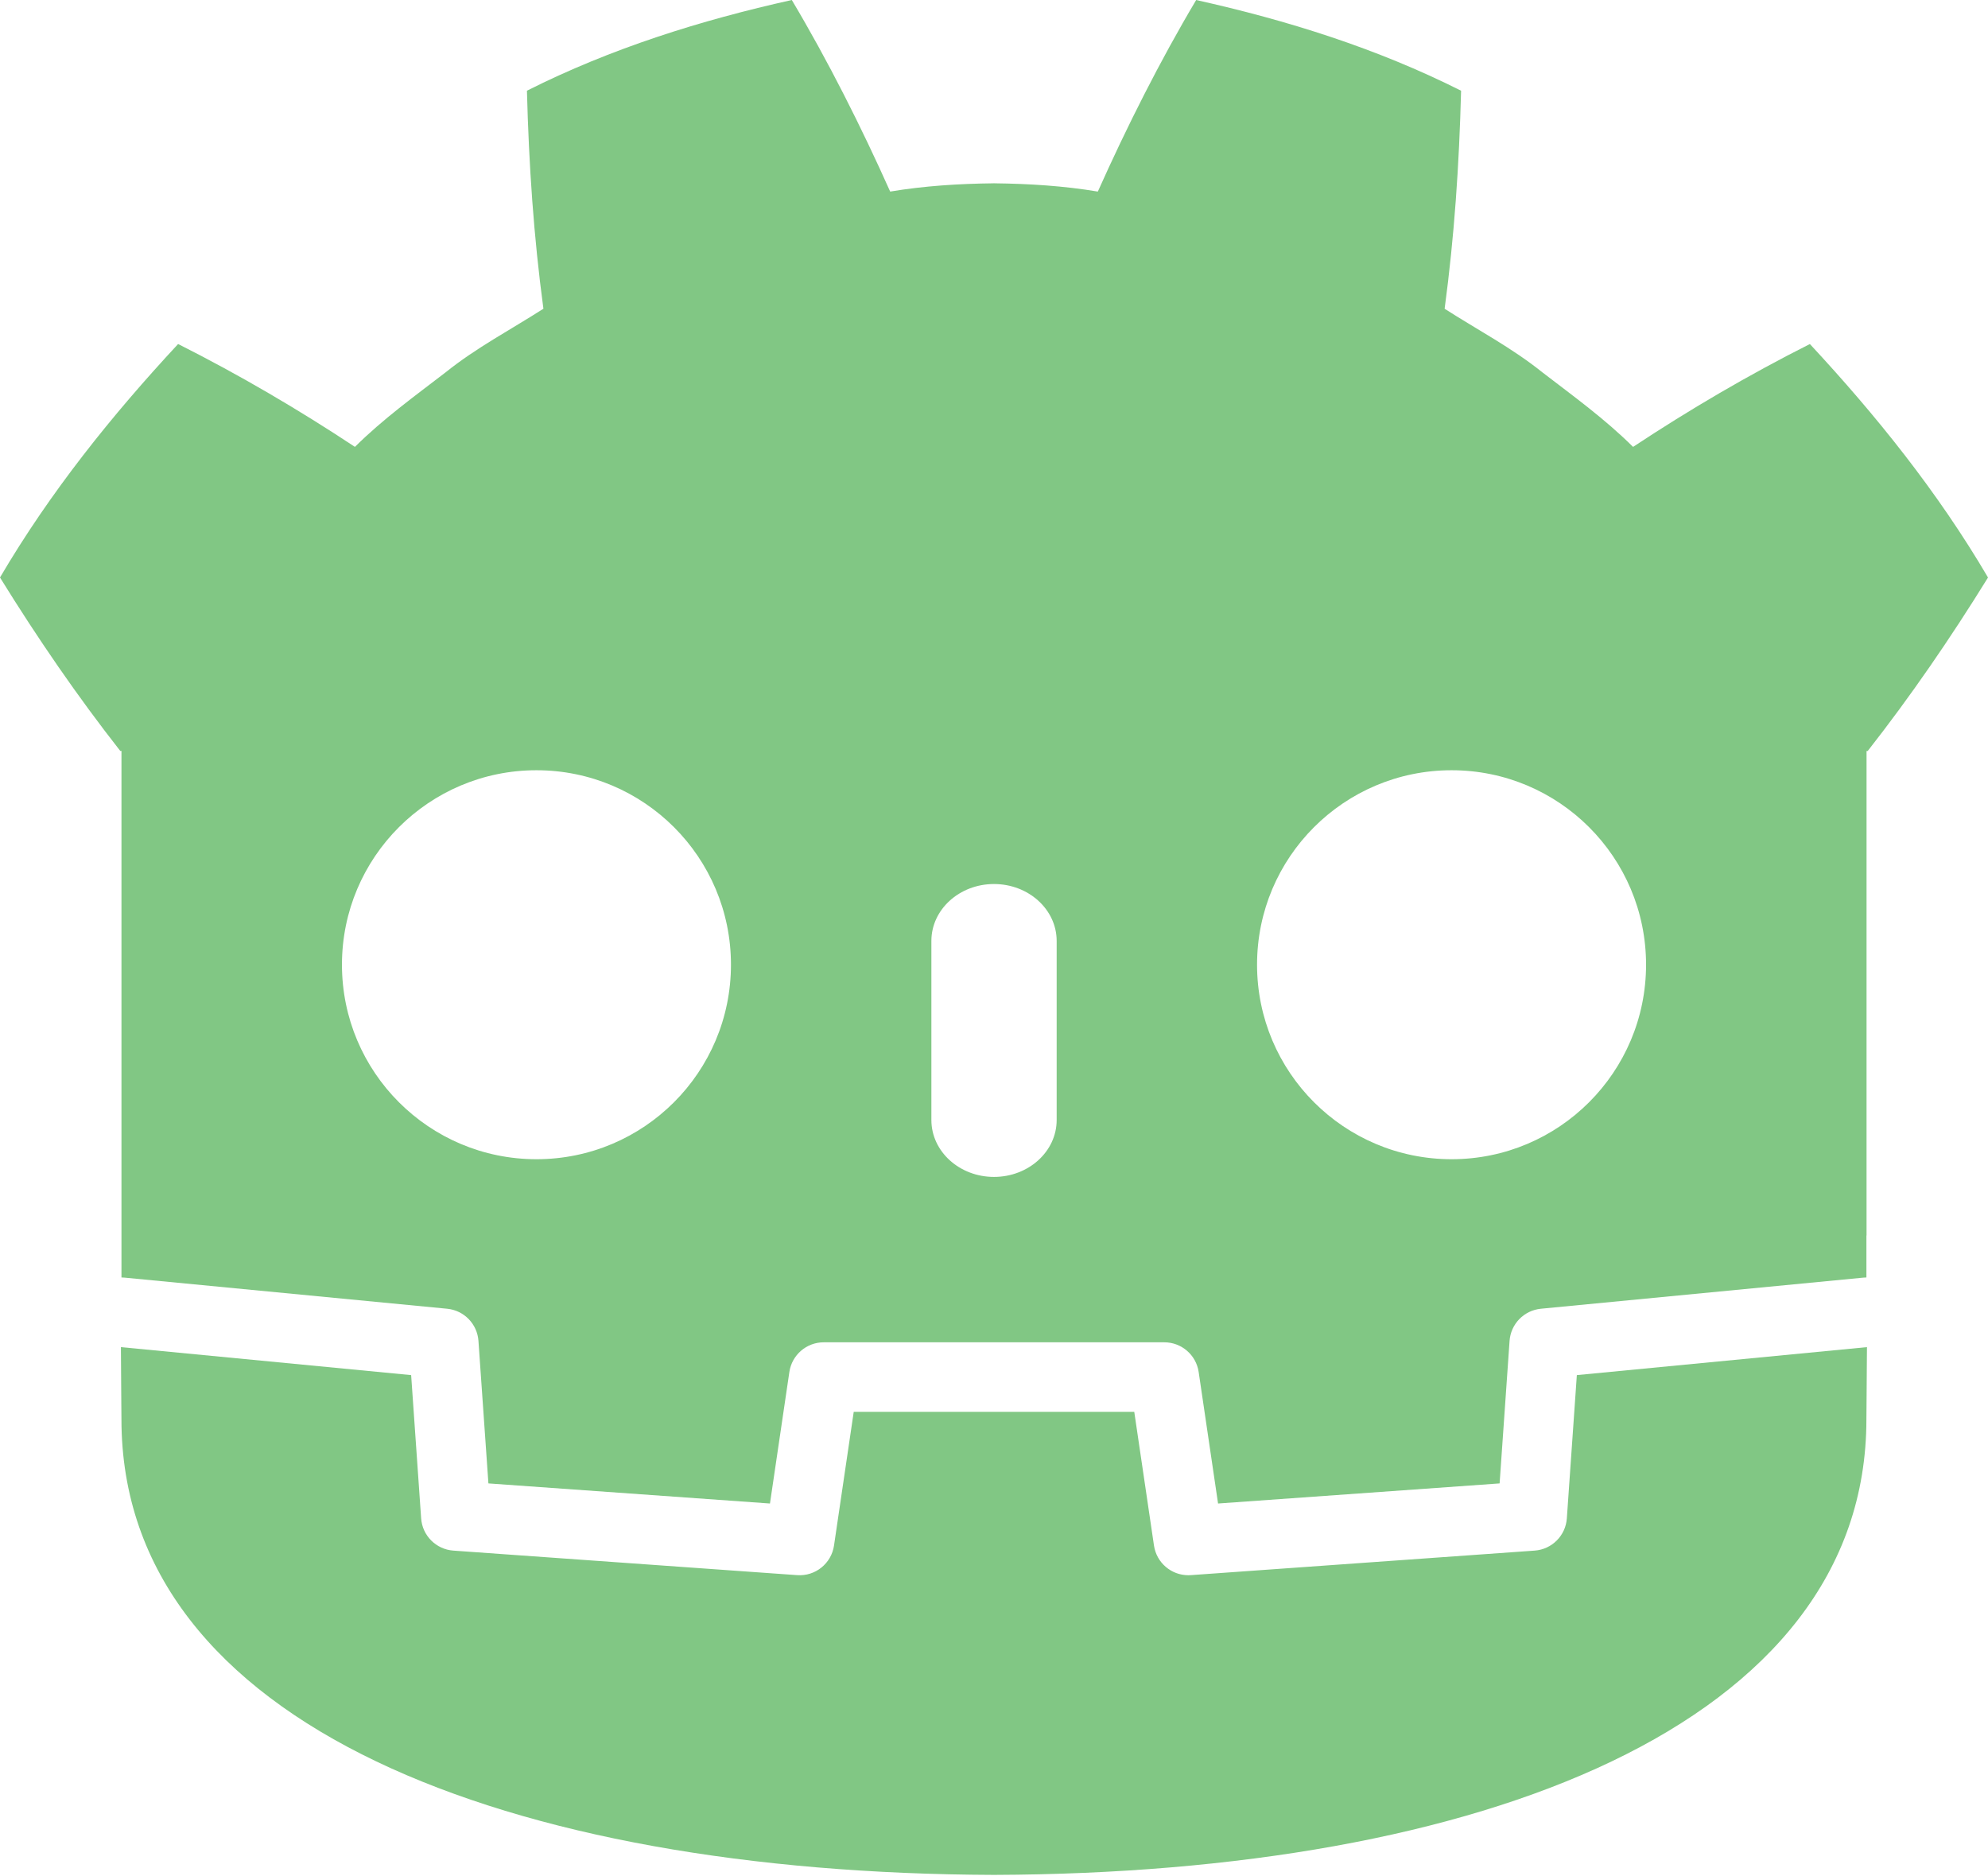
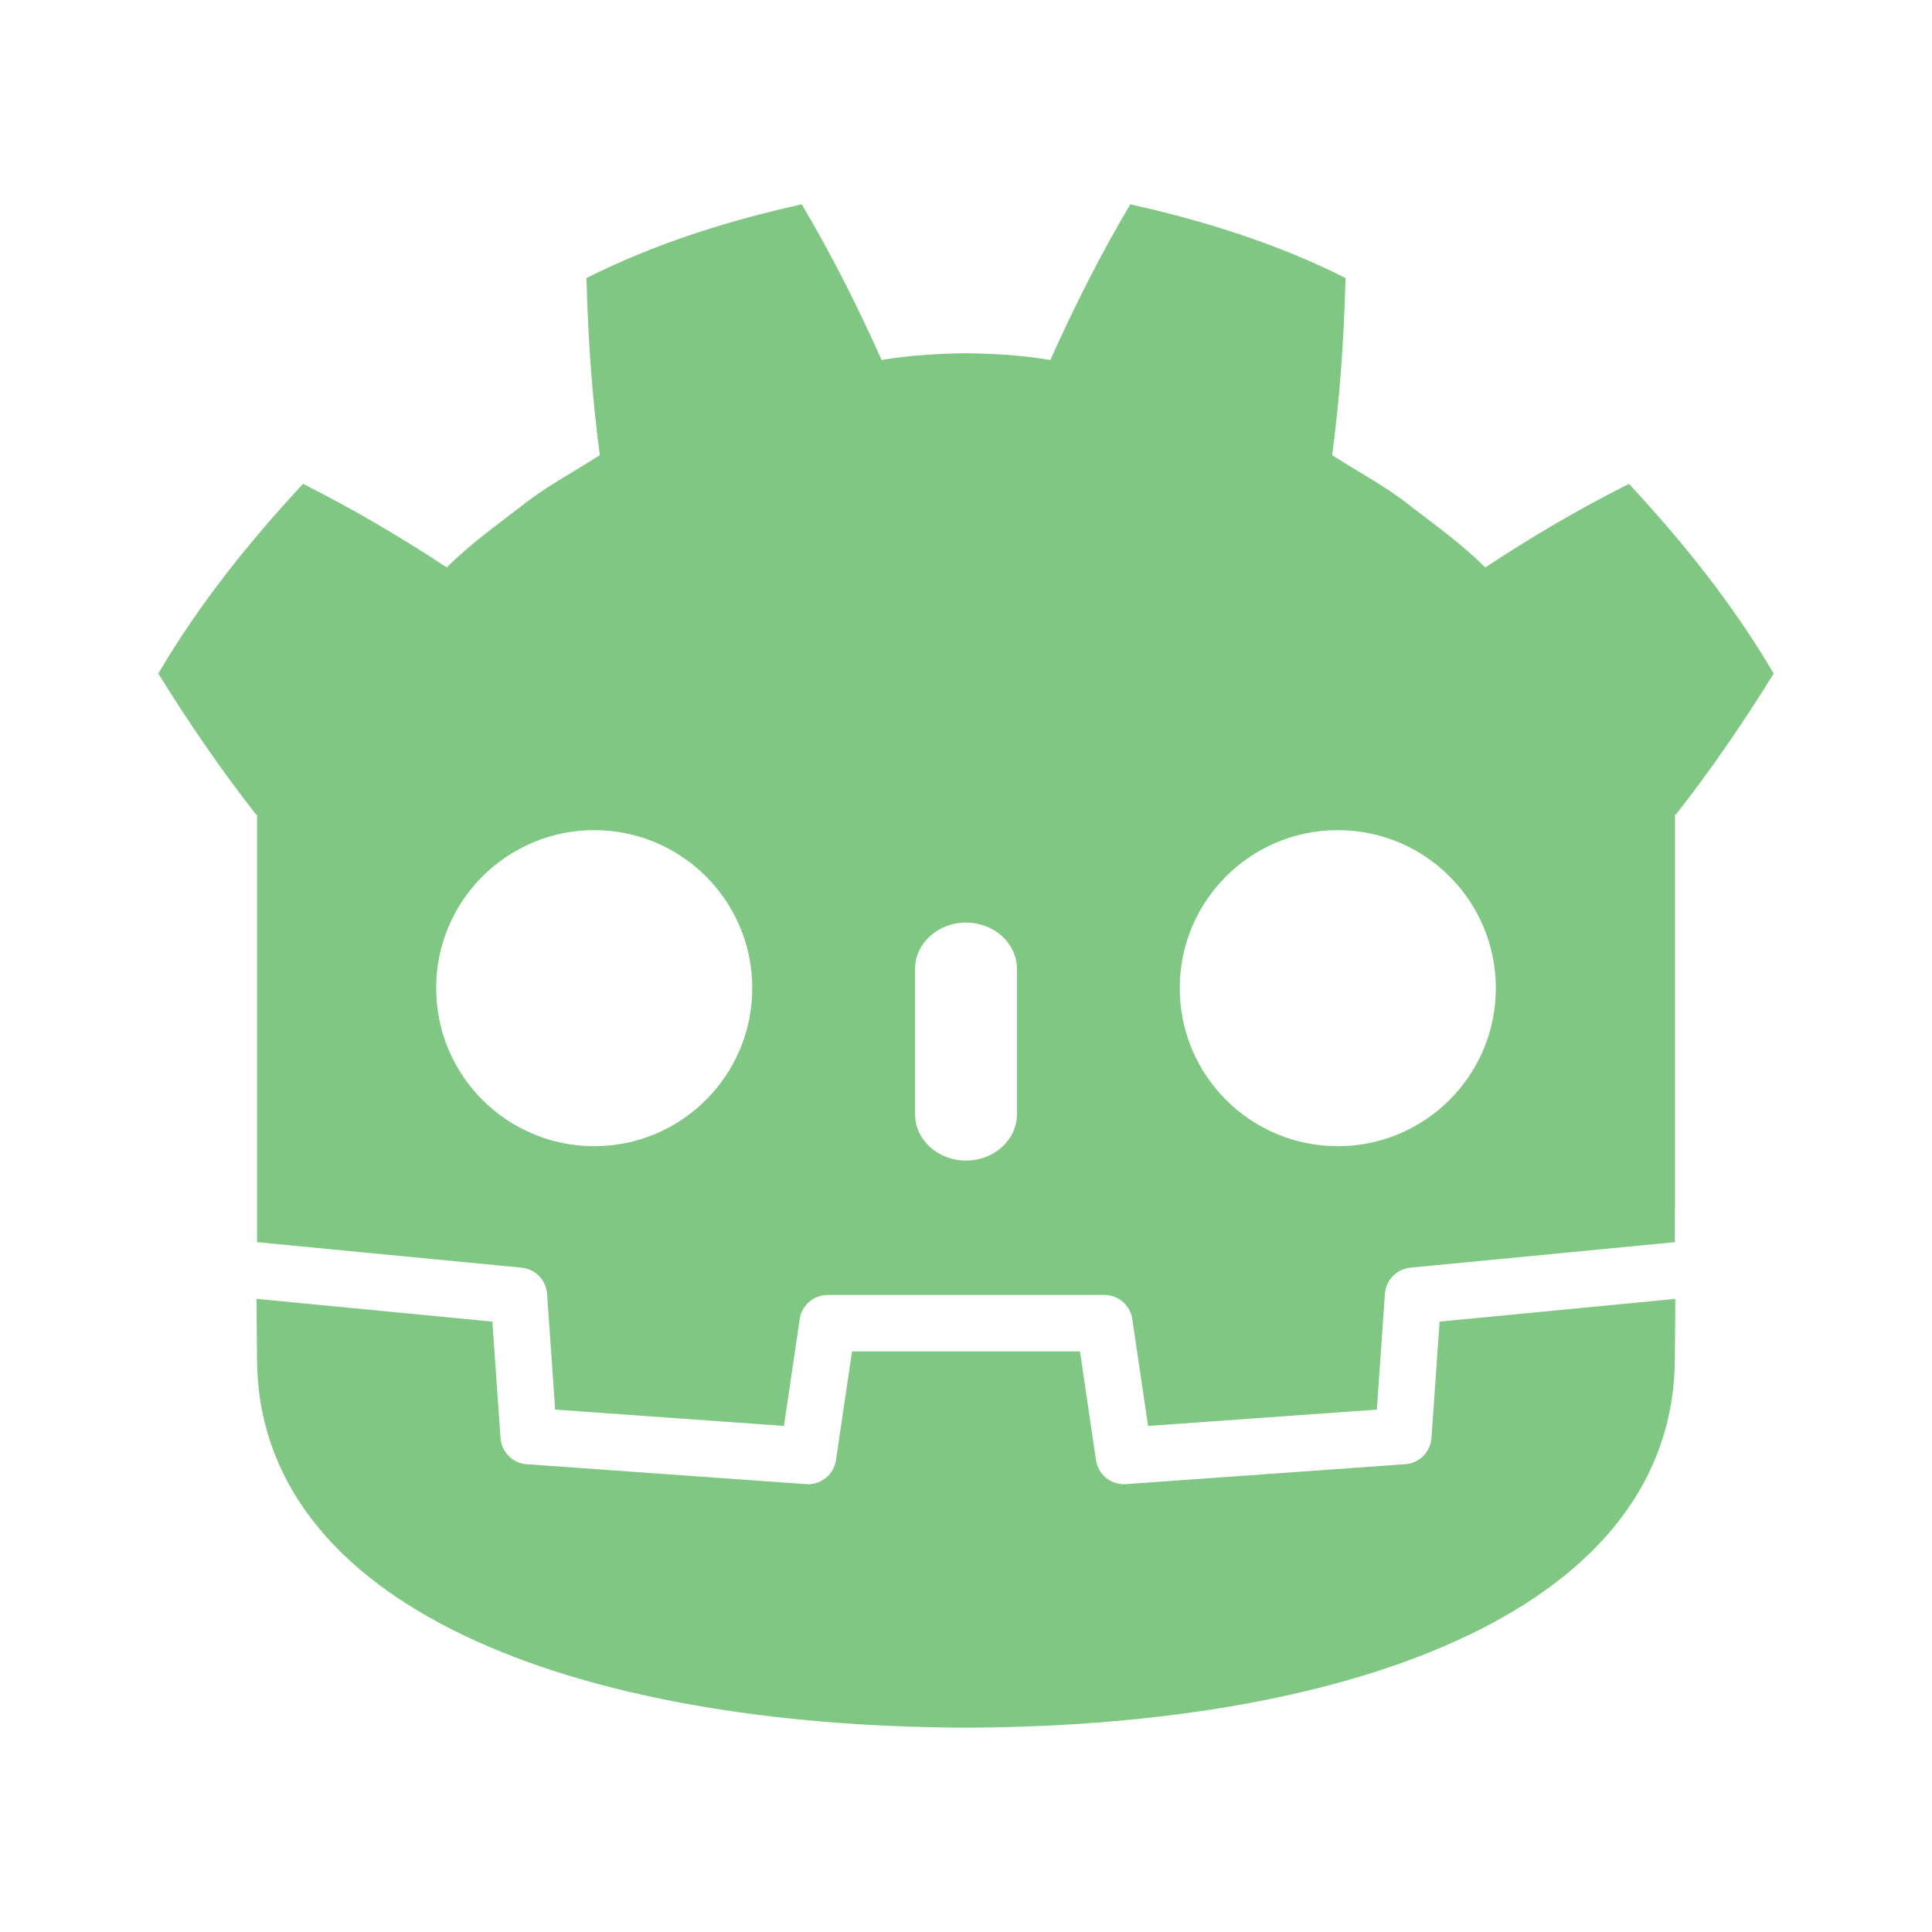
- <svg xmlns="http://www.w3.org/2000/svg" width="300" height="283" version="1.1" viewBox="0 0 300 283">
-   <g transform="matrix(.32328 0 0 .32328 -14.867 -52.128)">
-     <g transform="translate(-2.0203,-14.142)" fill="#81c784">
-       <path d="m417.62 175.39c-42.392 9.424-84.327 22.545-123.64 42.334 0.899 34.716 3.144 67.98 7.693 101.77-15.268 9.782-31.315 18.178-45.576 29.629-14.49 11.147-29.29 21.812-42.41 34.85-26.212-17.337-53.955-33.63-82.535-48.012-30.807 33.155-59.613 68.94-83.145 108.98 17.704 28.639 36.185 55.484 56.141 80.959h0.559v245.77c0.45 4e-3 0.898 0.021 1.344 0.062l150.67 14.527c7.892 0.762 14.077 7.114 14.627 15.023l4.646 66.51 131.43 9.379 9.055-61.387c1.174-7.959 8-13.857 16.051-13.857h158.96c8.046 0 14.873 5.899 16.047 13.857l9.055 61.387 131.43-9.379 4.643-66.51c0.554-7.909 6.735-14.258 14.627-15.023l150.61-14.527c0.445-0.042 0.89-0.058 1.34-0.062v-19.611l0.062-0.019v-226.13h0.559c19.96-25.475 38.429-52.32 56.141-80.959-23.523-40.044-52.345-75.829-83.152-108.98-28.572 14.382-56.325 30.674-82.537 48.012-13.116-13.037-27.89-23.702-42.4-34.85-14.257-11.451-30.323-19.847-45.562-29.629 4.537-33.788 6.78-67.051 7.684-101.77-39.32-19.789-81.249-32.91-123.66-42.334-16.934 28.46-32.419 59.279-45.906 89.408-15.993-2.672-32.06-3.662-48.148-3.853v-0.025c-0.112 0-0.217 0.025-0.312 0.025-0.1 0-0.205-0.025-0.305-0.025v0.025c-16.118 0.191-32.171 1.181-48.168 3.853-13.479-30.129-28.956-60.948-45.914-89.408zm-119.2 359.52c50.151 0 90.799 40.617 90.799 90.752 0 50.168-40.648 90.809-90.799 90.809-50.126 0-90.787-40.641-90.787-90.809 0-50.134 40.661-90.752 90.787-90.752zm427.18 0c50.122 0 90.779 40.617 90.779 90.752 0 50.168-40.657 90.809-90.779 90.809-50.159 0-90.807-40.641-90.807-90.809 0-50.134 40.647-90.752 90.807-90.752zm-213.6 53.109c16.143 0 29.254 11.908 29.254 26.561v83.59c0 14.665-13.111 26.562-29.254 26.562s-29.227-11.898-29.227-26.562v-83.59c0-14.652 13.084-26.561 29.227-26.561z" />
-       <path d="m784.07 817.24-4.666 66.864c-0.562 8.059-6.972 14.473-15.031 15.052l-160.49 11.451c-0.391 0.029-0.783 0.042-1.17 0.042-7.976 0-14.856-5.853-16.034-13.861l-9.204-62.414h-130.95l-9.204 62.414c-1.236 8.4-8.746 14.44-17.204 13.82l-160.49-11.451c-8.059-0.579-14.469-6.993-15.031-15.052l-4.666-66.864-135.48-13.062c0.062 14.561 0.25 30.512 0.25 33.688 0 143.09 181.51 211.86 407.02 212.65h0.554c225.51-0.791 406.96-69.566 406.96-212.65 0-3.234 0.196-19.119 0.262-33.688z" />
+ <svg xmlns="http://www.w3.org/2000/svg" version="1.1" viewBox="0 0 300 300">
+   <g transform="matrix(.2703 0 0 .2703 12.151 -11.859)" style="fill:#81c784">
+     <g transform="translate(-2.0203,-14.142)" style="fill:#81c784">
+       <path d="m417.62 175.39c-42.392 9.424-84.327 22.545-123.64 42.334.899 34.716 3.144 67.98 7.693 101.77-15.268 9.782-31.315 18.178-45.576 29.629-14.49 11.147-29.29 21.812-42.41 34.85-26.212-17.337-53.955-33.63-82.535-48.012-30.807 33.155-59.613 68.94-83.145 108.98 17.704 28.639 36.185 55.484 56.141 80.959h.559v245.77c.45.004.898.021 1.344.062l150.67 14.527c7.892.762 14.077 7.114 14.627 15.023l4.646 66.51 131.43 9.379 9.055-61.387c1.174-7.959 8-13.857 16.051-13.857h158.96c8.046 0 14.873 5.899 16.047 13.857l9.055 61.387 131.43-9.379 4.643-66.51c.554-7.909 6.735-14.258 14.627-15.023l150.61-14.527c.445-.042.89-.058 1.34-.062v-19.611l.062-.019v-226.13h.559c19.96-25.475 38.429-52.32 56.141-80.959-23.523-40.044-52.345-75.829-83.152-108.98-28.572 14.382-56.325 30.674-82.537 48.012-13.116-13.037-27.89-23.702-42.4-34.85-14.257-11.451-30.323-19.847-45.562-29.629 4.537-33.788 6.78-67.051 7.684-101.77-39.32-19.789-81.249-32.91-123.66-42.334-16.934 28.46-32.419 59.279-45.906 89.408-15.993-2.672-32.06-3.662-48.148-3.853v-.025c-.112 0-.217.025-.312.025-.1 0-.205-.025-.305-.025v.025c-16.118.191-32.171 1.181-48.168 3.853-13.479-30.129-28.956-60.948-45.914-89.408zm-119.2 359.52c50.151 0 90.799 40.617 90.799 90.752 0 50.168-40.648 90.809-90.799 90.809-50.126 0-90.787-40.641-90.787-90.809 0-50.134 40.661-90.752 90.787-90.752zm427.18 0c50.122 0 90.779 40.617 90.779 90.752 0 50.168-40.657 90.809-90.779 90.809-50.159 0-90.807-40.641-90.807-90.809 0-50.134 40.647-90.752 90.807-90.752zm-213.6 53.109c16.143 0 29.254 11.908 29.254 26.561v83.59c0 14.665-13.111 26.562-29.254 26.562s-29.227-11.898-29.227-26.562v-83.59c0-14.652 13.084-26.561 29.227-26.561z" style="fill:#81c784" />
+       <path d="m784.07 817.24-4.666 66.864c-.562 8.059-6.972 14.473-15.031 15.052l-160.49 11.451c-.391.029-.783.042-1.17.042-7.976 0-14.856-5.853-16.034-13.861l-9.204-62.414h-130.95l-9.204 62.414c-1.236 8.4-8.746 14.44-17.204 13.82l-160.49-11.451c-8.059-.579-14.469-6.993-15.031-15.052l-4.666-66.864-135.48-13.062c.062 14.561.25 30.512.25 33.688 0 143.09 181.51 211.86 407.02 212.65h.554c225.51-.791 406.96-69.566 406.96-212.65 0-3.234.196-19.119.262-33.688z" style="fill:#81c784" />
    </g>
  </g>
</svg>
